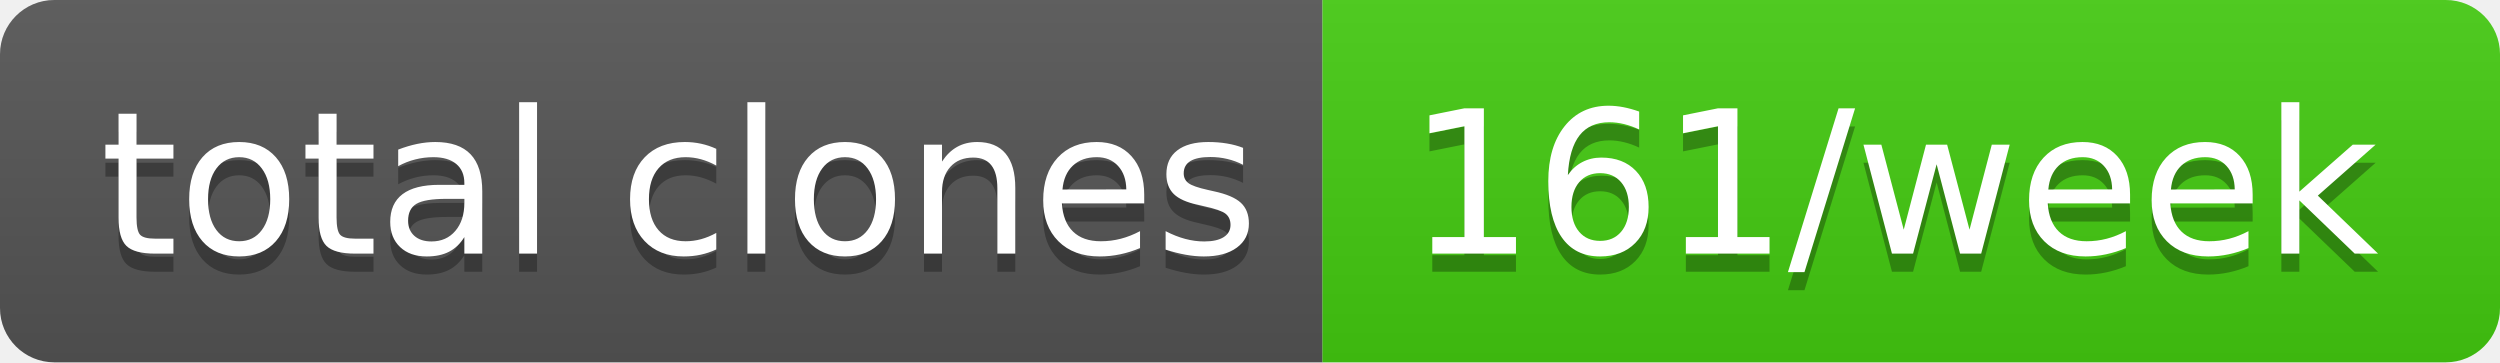
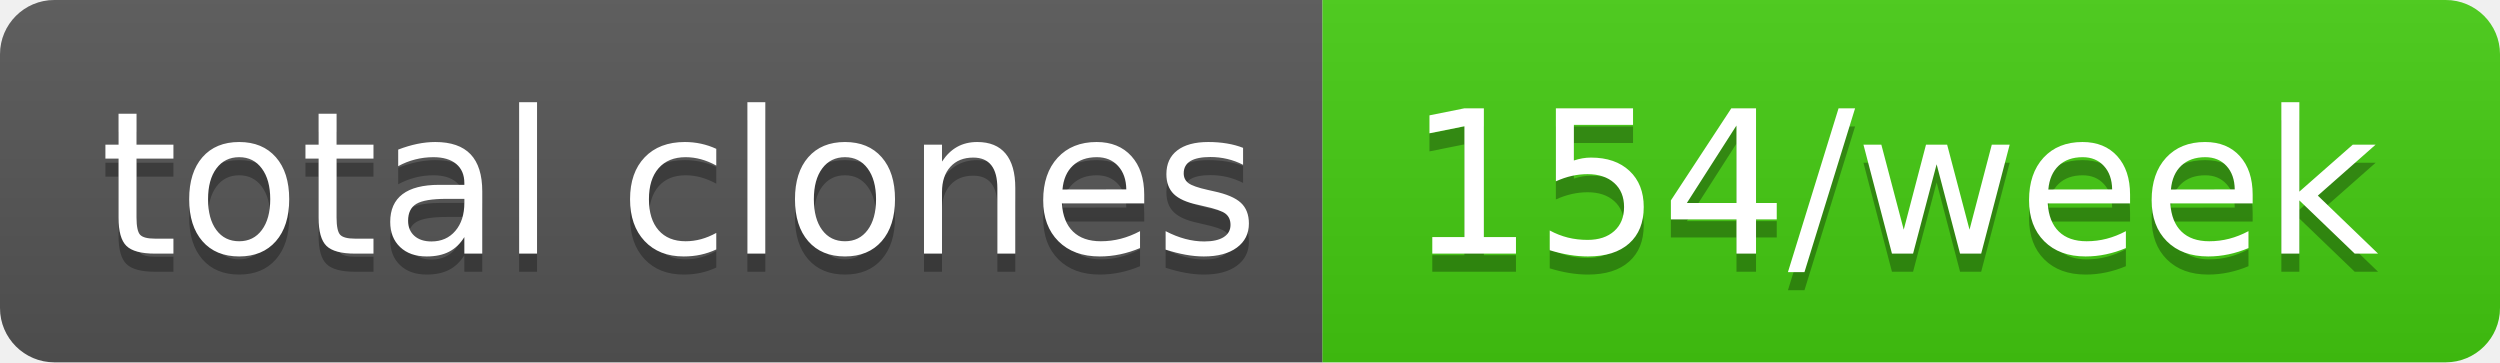
- <svg xmlns="http://www.w3.org/2000/svg" width="138" height="20" role="img" aria-label="total clones: 161/week">
+ <svg xmlns="http://www.w3.org/2000/svg" width="138" height="20" role="img" aria-label="total clones: 154/week">
  <linearGradient id="s" x2="0" y2="100%">
    <stop offset="0" stop-color="#bbb" stop-opacity=".1" />
    <stop offset="1" stop-opacity=".1" />
  </linearGradient>
  <clipPath id="r">
    <rect width="138" height="20" rx="3" fill="#fff" />
  </clipPath>
  <g clip-path="url(#r)">
    <rect width="73" height="20" fill="#555" />
    <rect x="73" width="65" height="20" fill="#4c1" />
    <rect width="138" height="20" fill="url(#s)" />
  </g>
  <g fill="#fff" text-anchor="middle" font-family="Verdana,Geneva,DejaVu Sans,sans-serif" text-rendering="geometricPrecision" font-size="110">
    <text aria-hidden="true" x="375" y="150" fill="#010101" fill-opacity=".3" transform="scale(.1)" textLength="630">total clones</text>
    <text x="375" y="140" transform="scale(.1)" fill="#fff" textLength="630">total clones</text>
-     <text aria-hidden="true" x="1045" y="150" fill="#010101" fill-opacity=".3" transform="scale(.1)" textLength="550">161/week</text>
-     <text x="1045" y="140" transform="scale(.1)" fill="#fff" textLength="550">161/week</text>
+     <text aria-hidden="true" x="1045" y="150" fill="#010101" fill-opacity=".3" transform="scale(.1)" textLength="550">154/week</text>
+     <text x="1045" y="140" transform="scale(.1)" fill="#fff" textLength="550">154/week</text>
  </g>
</svg>
